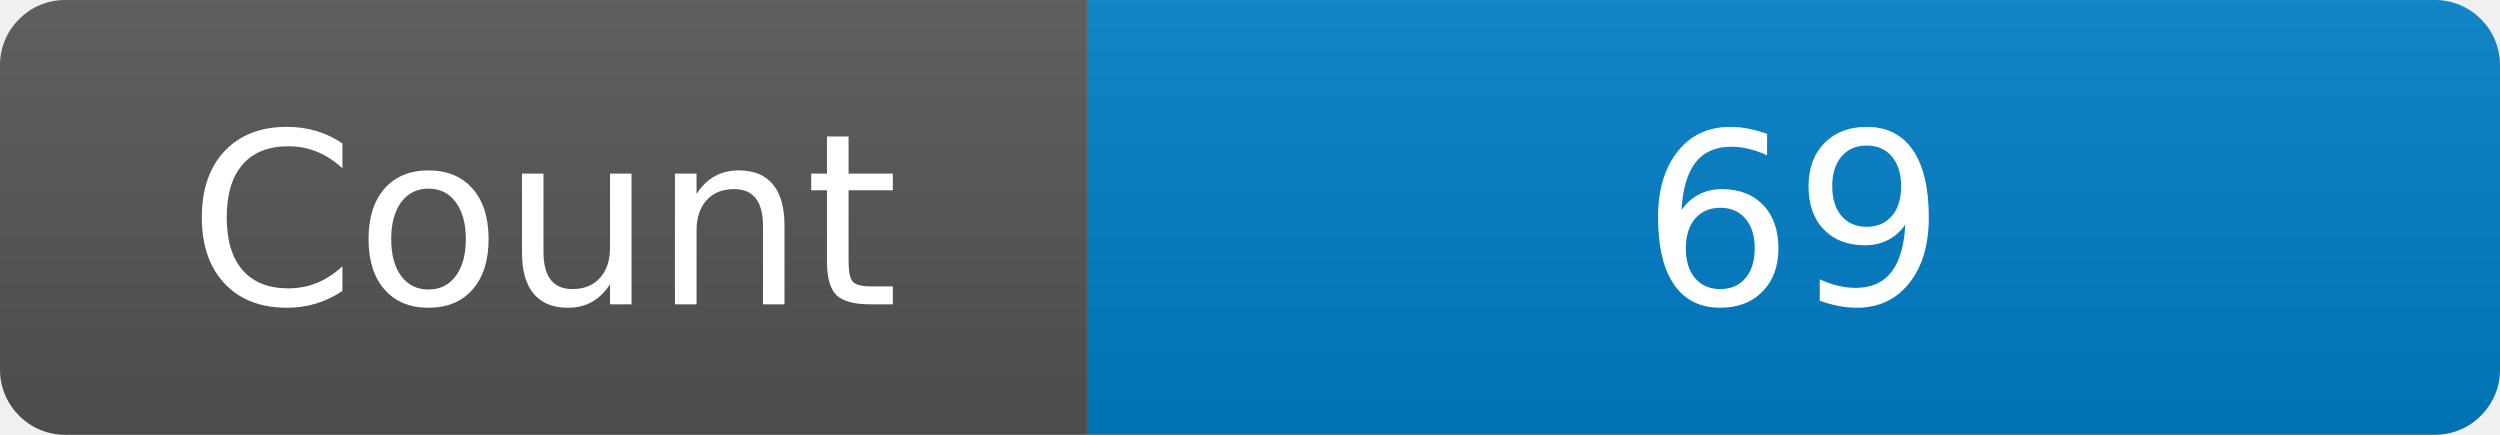
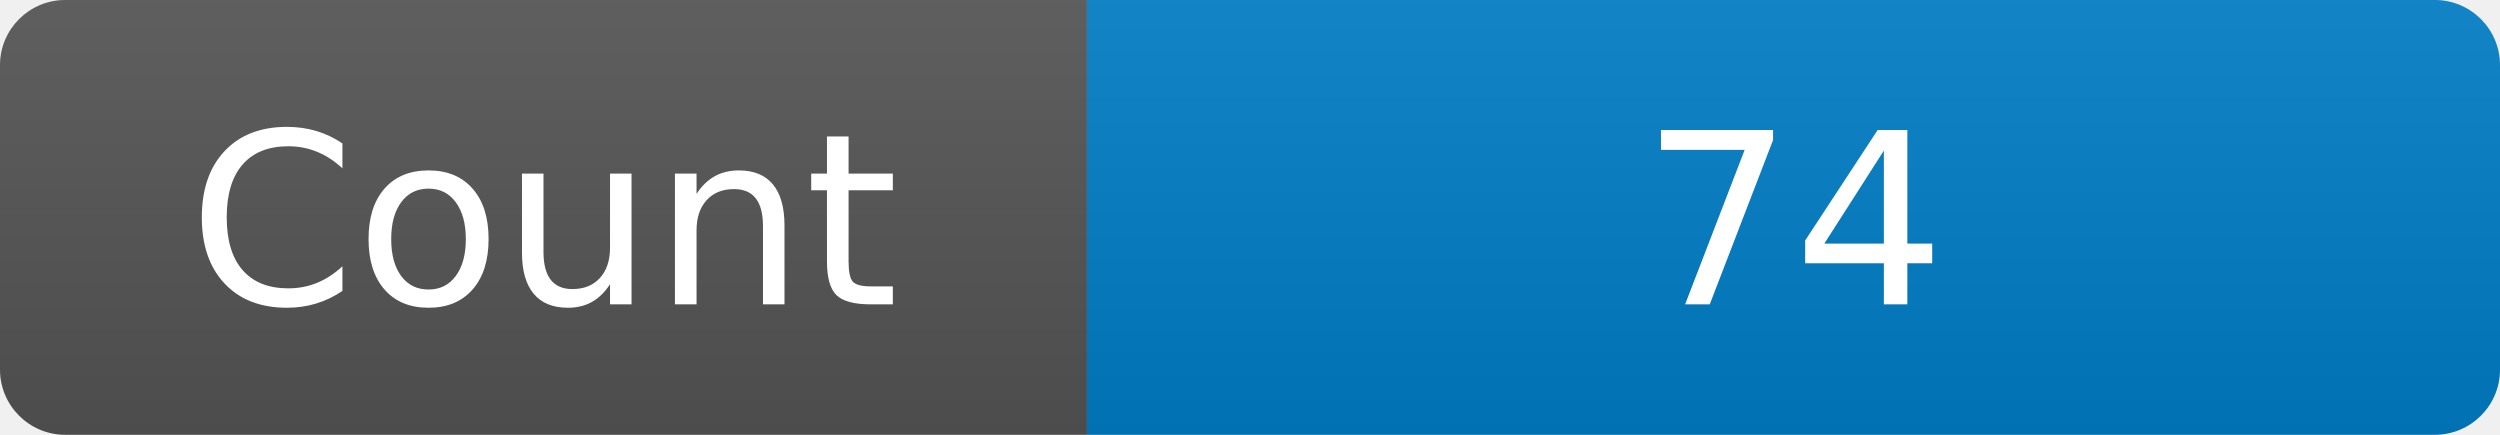
<svg xmlns="http://www.w3.org/2000/svg" width="115" height="20" role="img" aria-label="Maintained?: yes">
  <linearGradient id="s" x2="0" y2="100%">
    <stop offset="0" stop-color="#bbb" stop-opacity=".1" />
    <stop offset="1" stop-opacity=".1" />
  </linearGradient>
  <clipPath id="r">
    <rect width="115" height="20" rx="3" fill="#fff" />
  </clipPath>
  <g clip-path="url(#r)">
    <rect width="50" height="20" fill="#555" />
    <rect x="50" width="160" height="20" fill="#007ec6" />
    <rect width="115" height="20" fill="url(#s)" />
  </g>
  <g fill="#fff" text-anchor="middle" font-family="Verdana,Geneva,DejaVu Sans,sans-serif" font-size="110">
    <text x="250" y="140" transform="scale(.1)" fill="#fff">Count</text>
-     <text x="825" y="140" transform="scale(.1)" fill="#fff">69</text>
+     <text x="825" y="140" transform="scale(.1)" fill="#fff">74</text>
  </g>
</svg>
